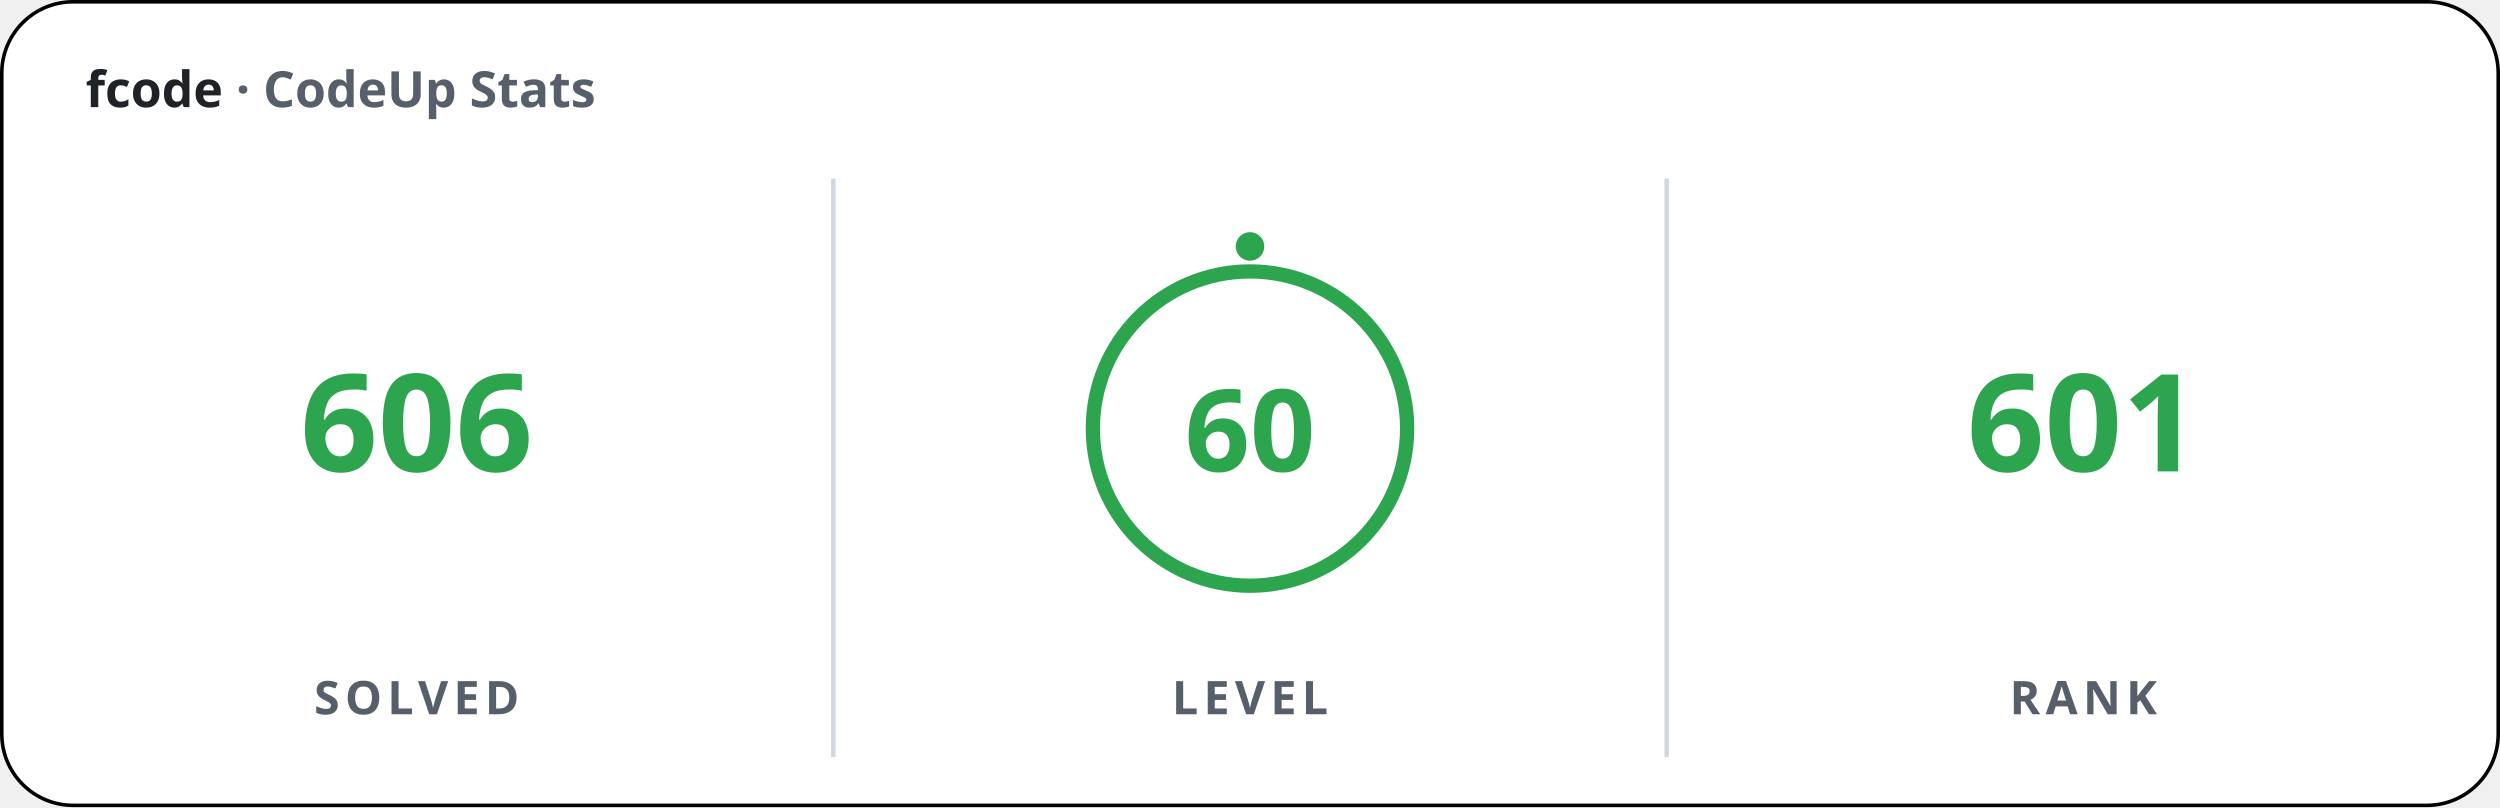
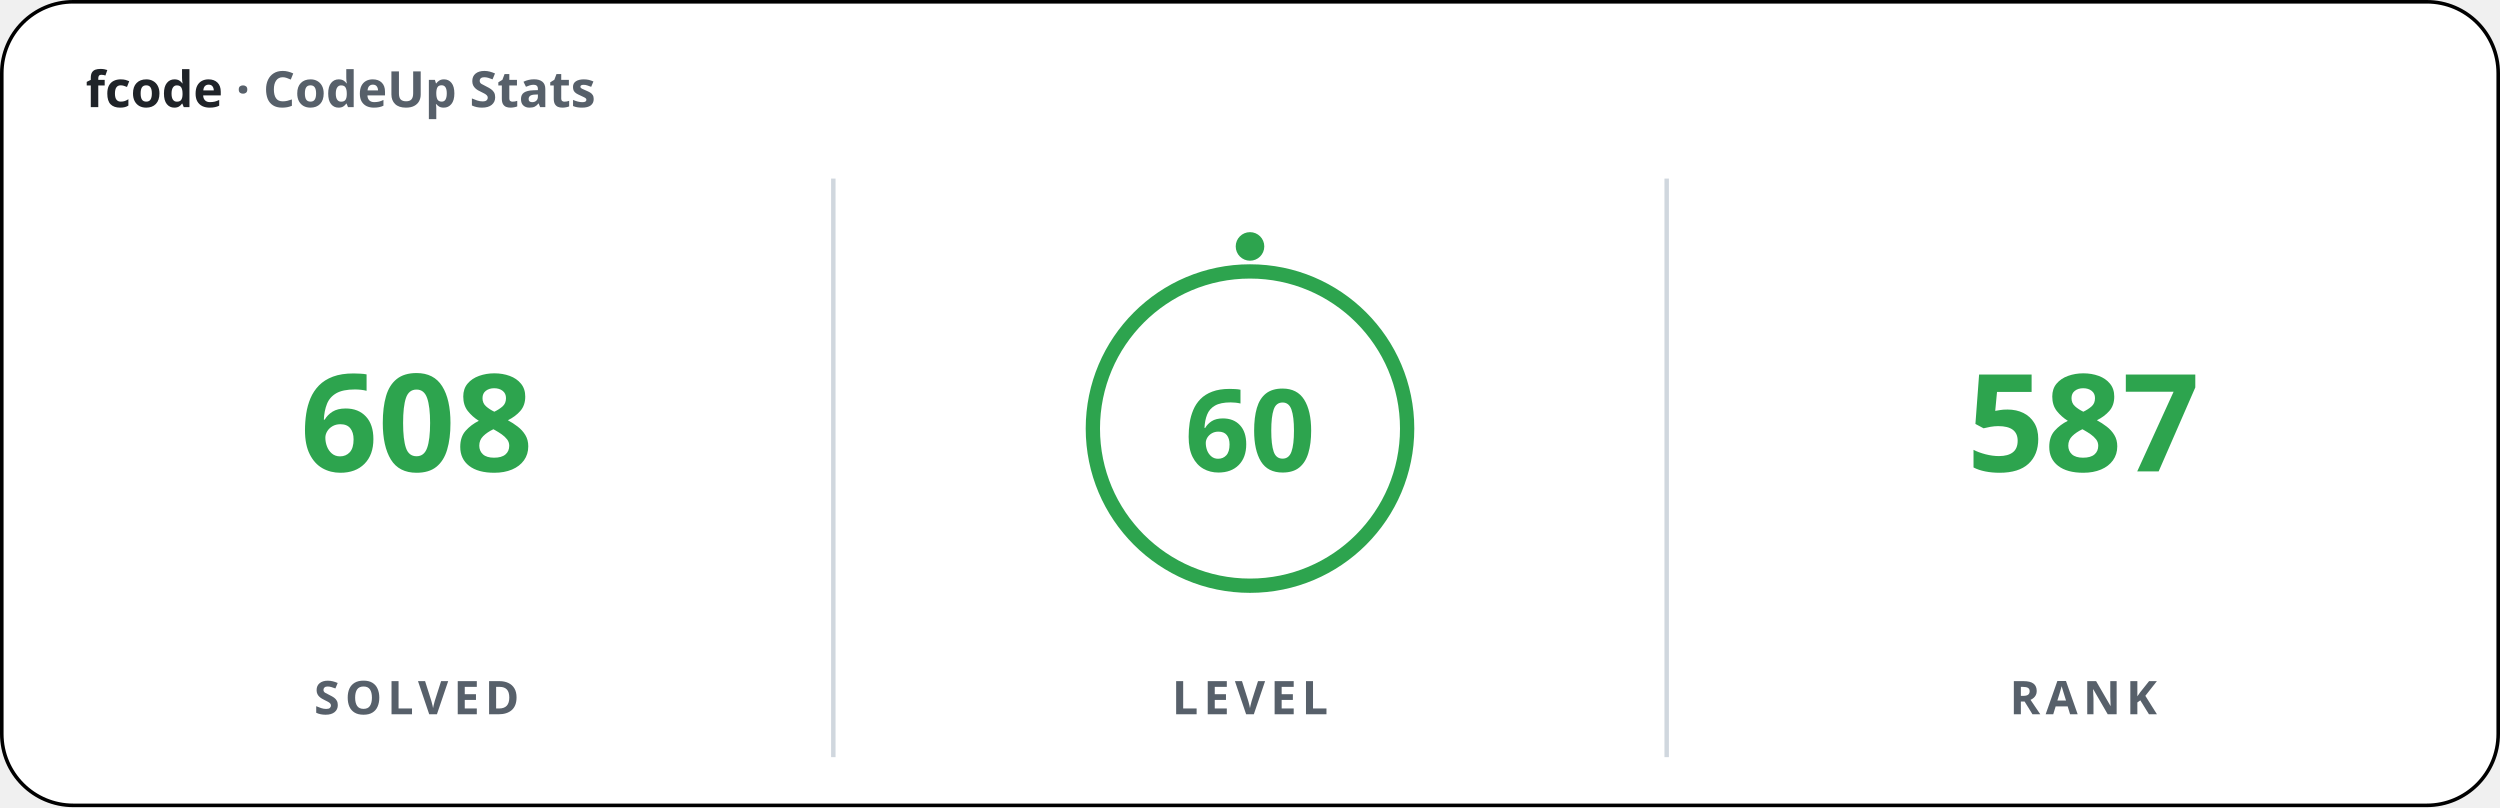
<svg xmlns="http://www.w3.org/2000/svg" width="700" height="226" viewBox="0 0 700 226" font-family="'Apple SD Gothic Neo','Segoe UI','Pretendard',sans-serif">
  <rect x="0.5" y="0.5" width="699" height="225" rx="20" fill="#ffffff" stroke="#000000" stroke-width="1" />
  <text x="24" y="30" font-size="14" font-weight="600" fill="#1f2328">fcode <tspan fill="#57606a">· CodeUp Stats</tspan>
  </text>
  <line x1="233.33" y1="50" x2="233.33" y2="212" stroke="#d0d7de" stroke-width="1.25" />
  <line x1="466.67" y1="50" x2="466.67" y2="212" stroke="#d0d7de" stroke-width="1.25" />
-   <text x="116.67" y="132" font-size="38" font-weight="800" fill="#2da44e" text-anchor="middle">606</text>
+   <text x="116.67" y="132" font-size="38" font-weight="800" fill="#2da44e" text-anchor="middle">608</text>
  <text x="116.67" y="200" font-size="13" font-weight="600" fill="#57606a" text-anchor="middle" letter-spacing="1.5">SOLVED</text>
  <circle cx="350" cy="120" r="44" fill="none" stroke="#2da44e" stroke-width="4" />
  <circle cx="350" cy="69" r="4" fill="#2da44e" />
  <text x="350" y="132" font-size="32" font-weight="800" fill="#2da44e" text-anchor="middle">60</text>
  <text x="350" y="200" font-size="13" font-weight="600" fill="#57606a" text-anchor="middle" letter-spacing="1.5">LEVEL</text>
-   <text x="583.33" y="132" font-size="38" font-weight="800" fill="#2da44e" text-anchor="middle">601</text>
+   <text x="583.33" y="132" font-size="38" font-weight="800" fill="#2da44e" text-anchor="middle">587</text>
  <text x="583.33" y="200" font-size="13" font-weight="600" fill="#57606a" text-anchor="middle" letter-spacing="1.5">RANK</text>
</svg>
